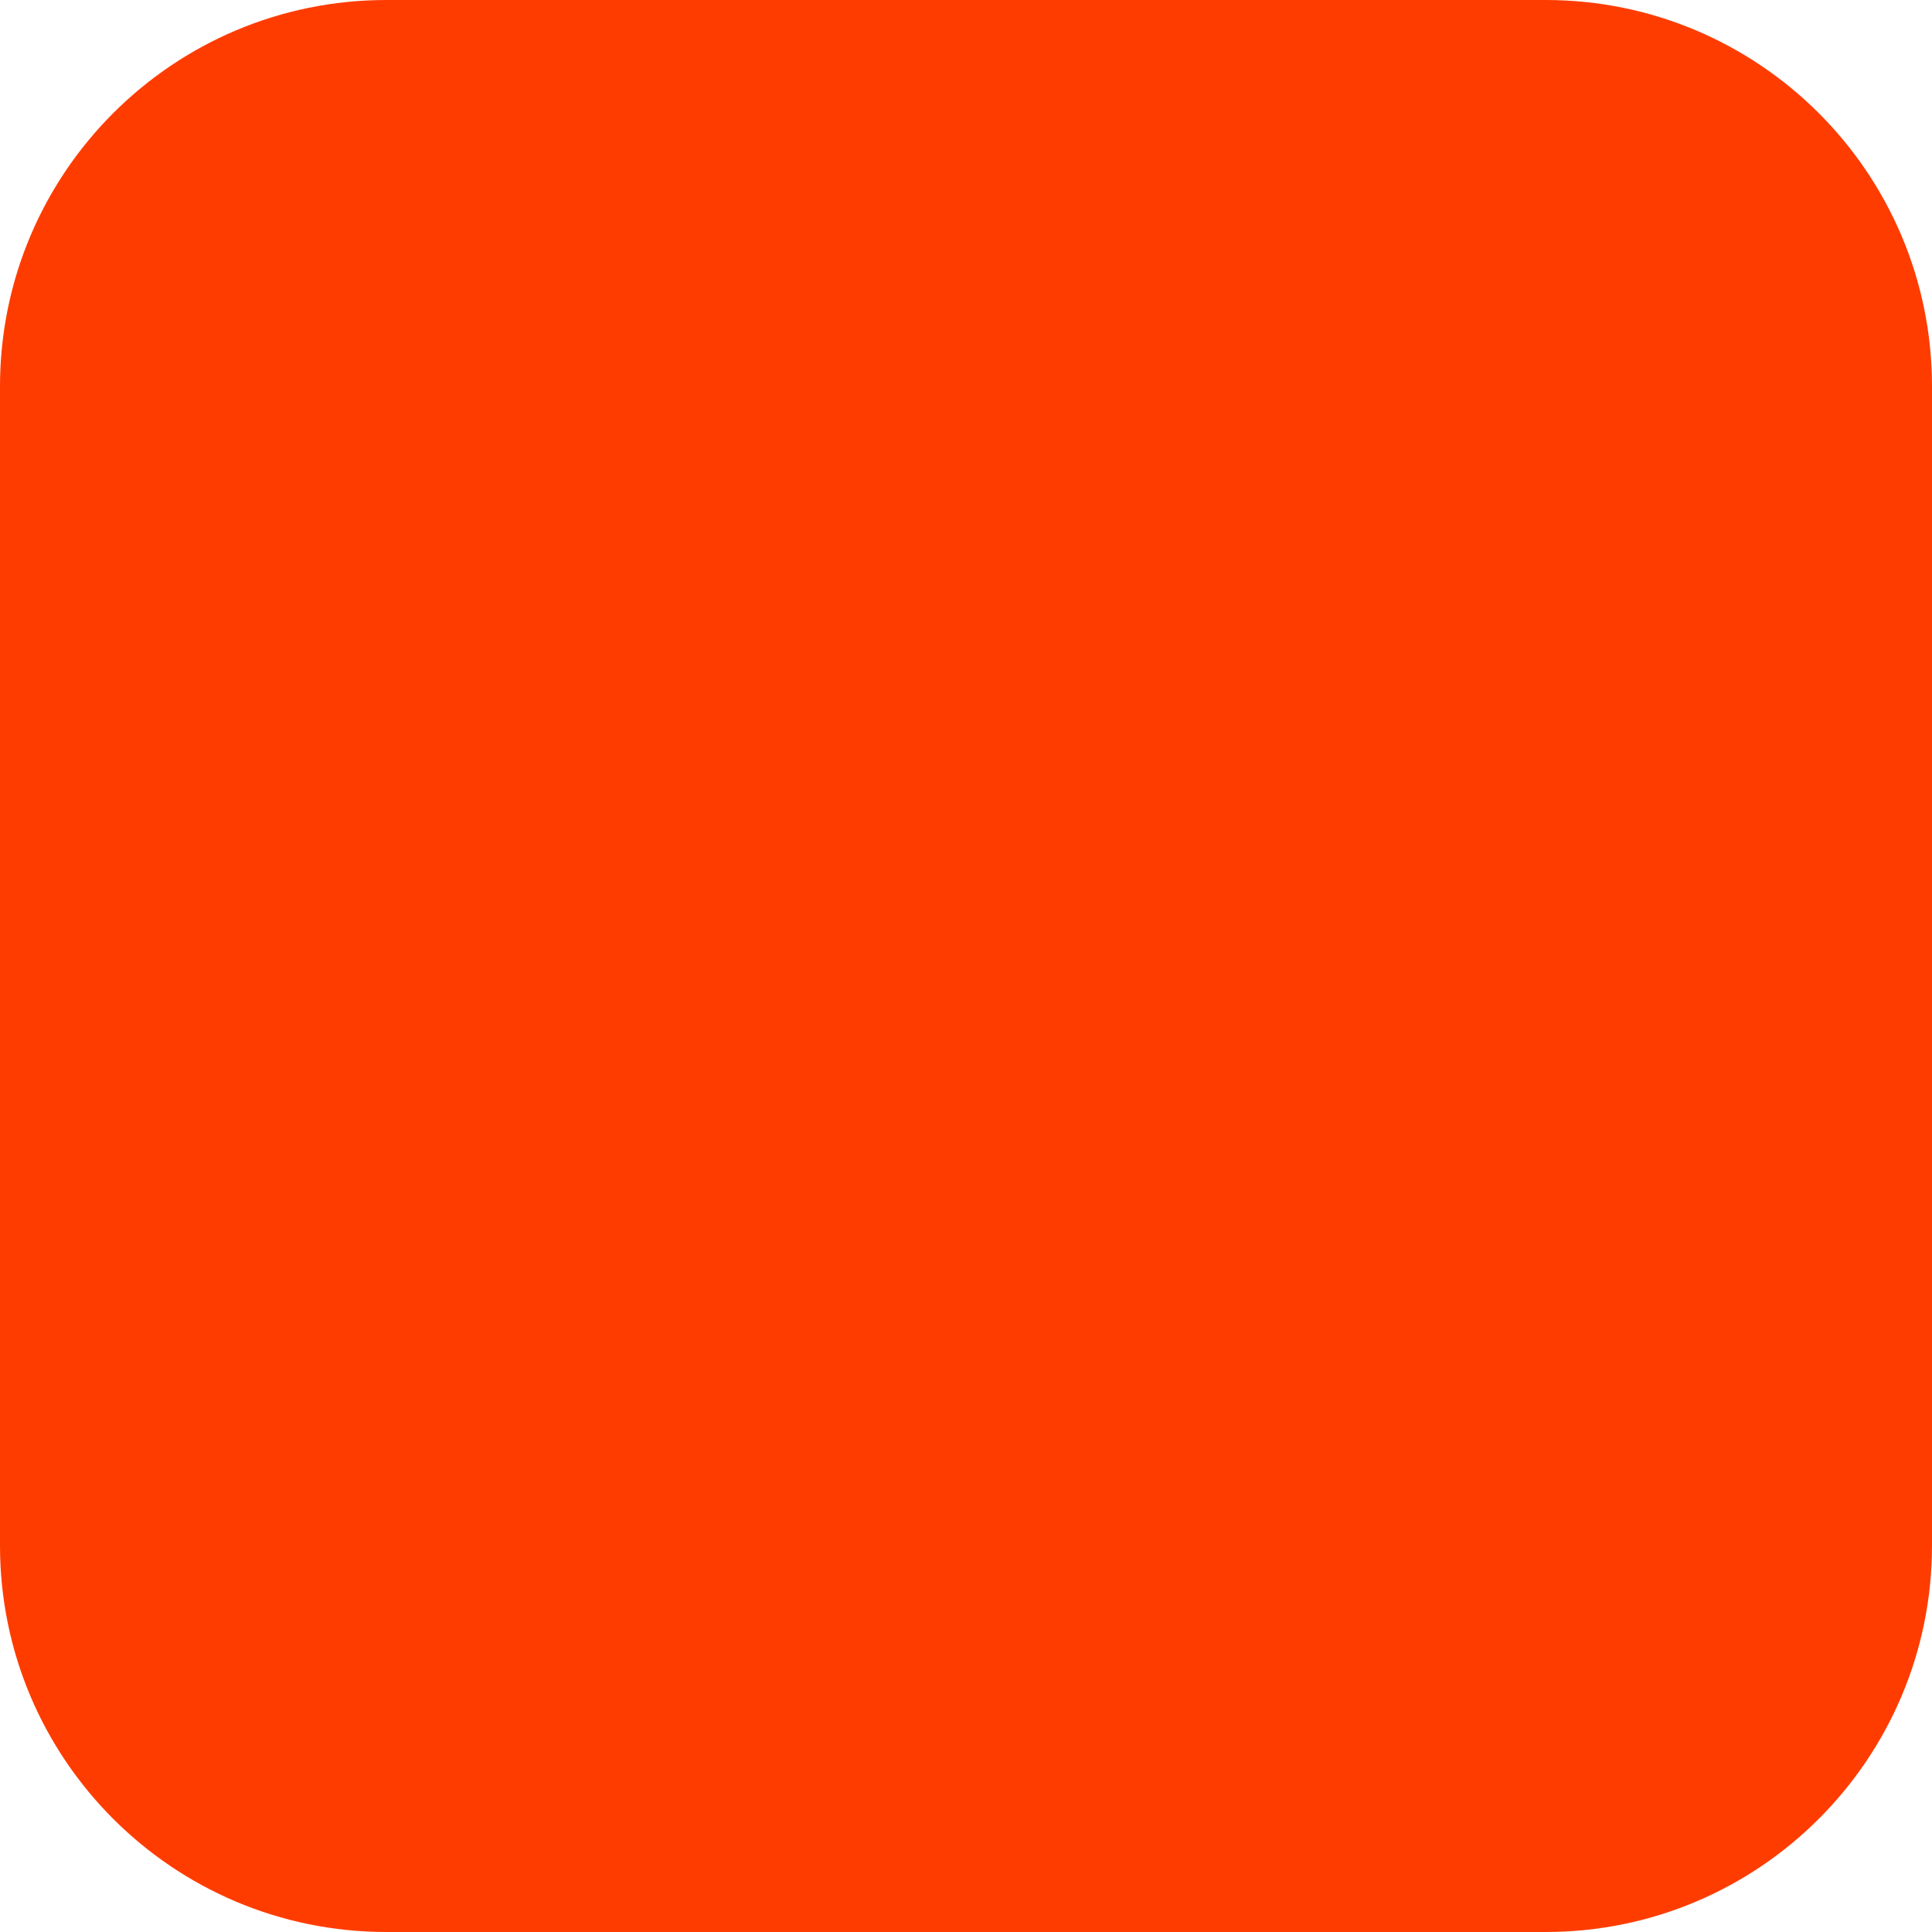
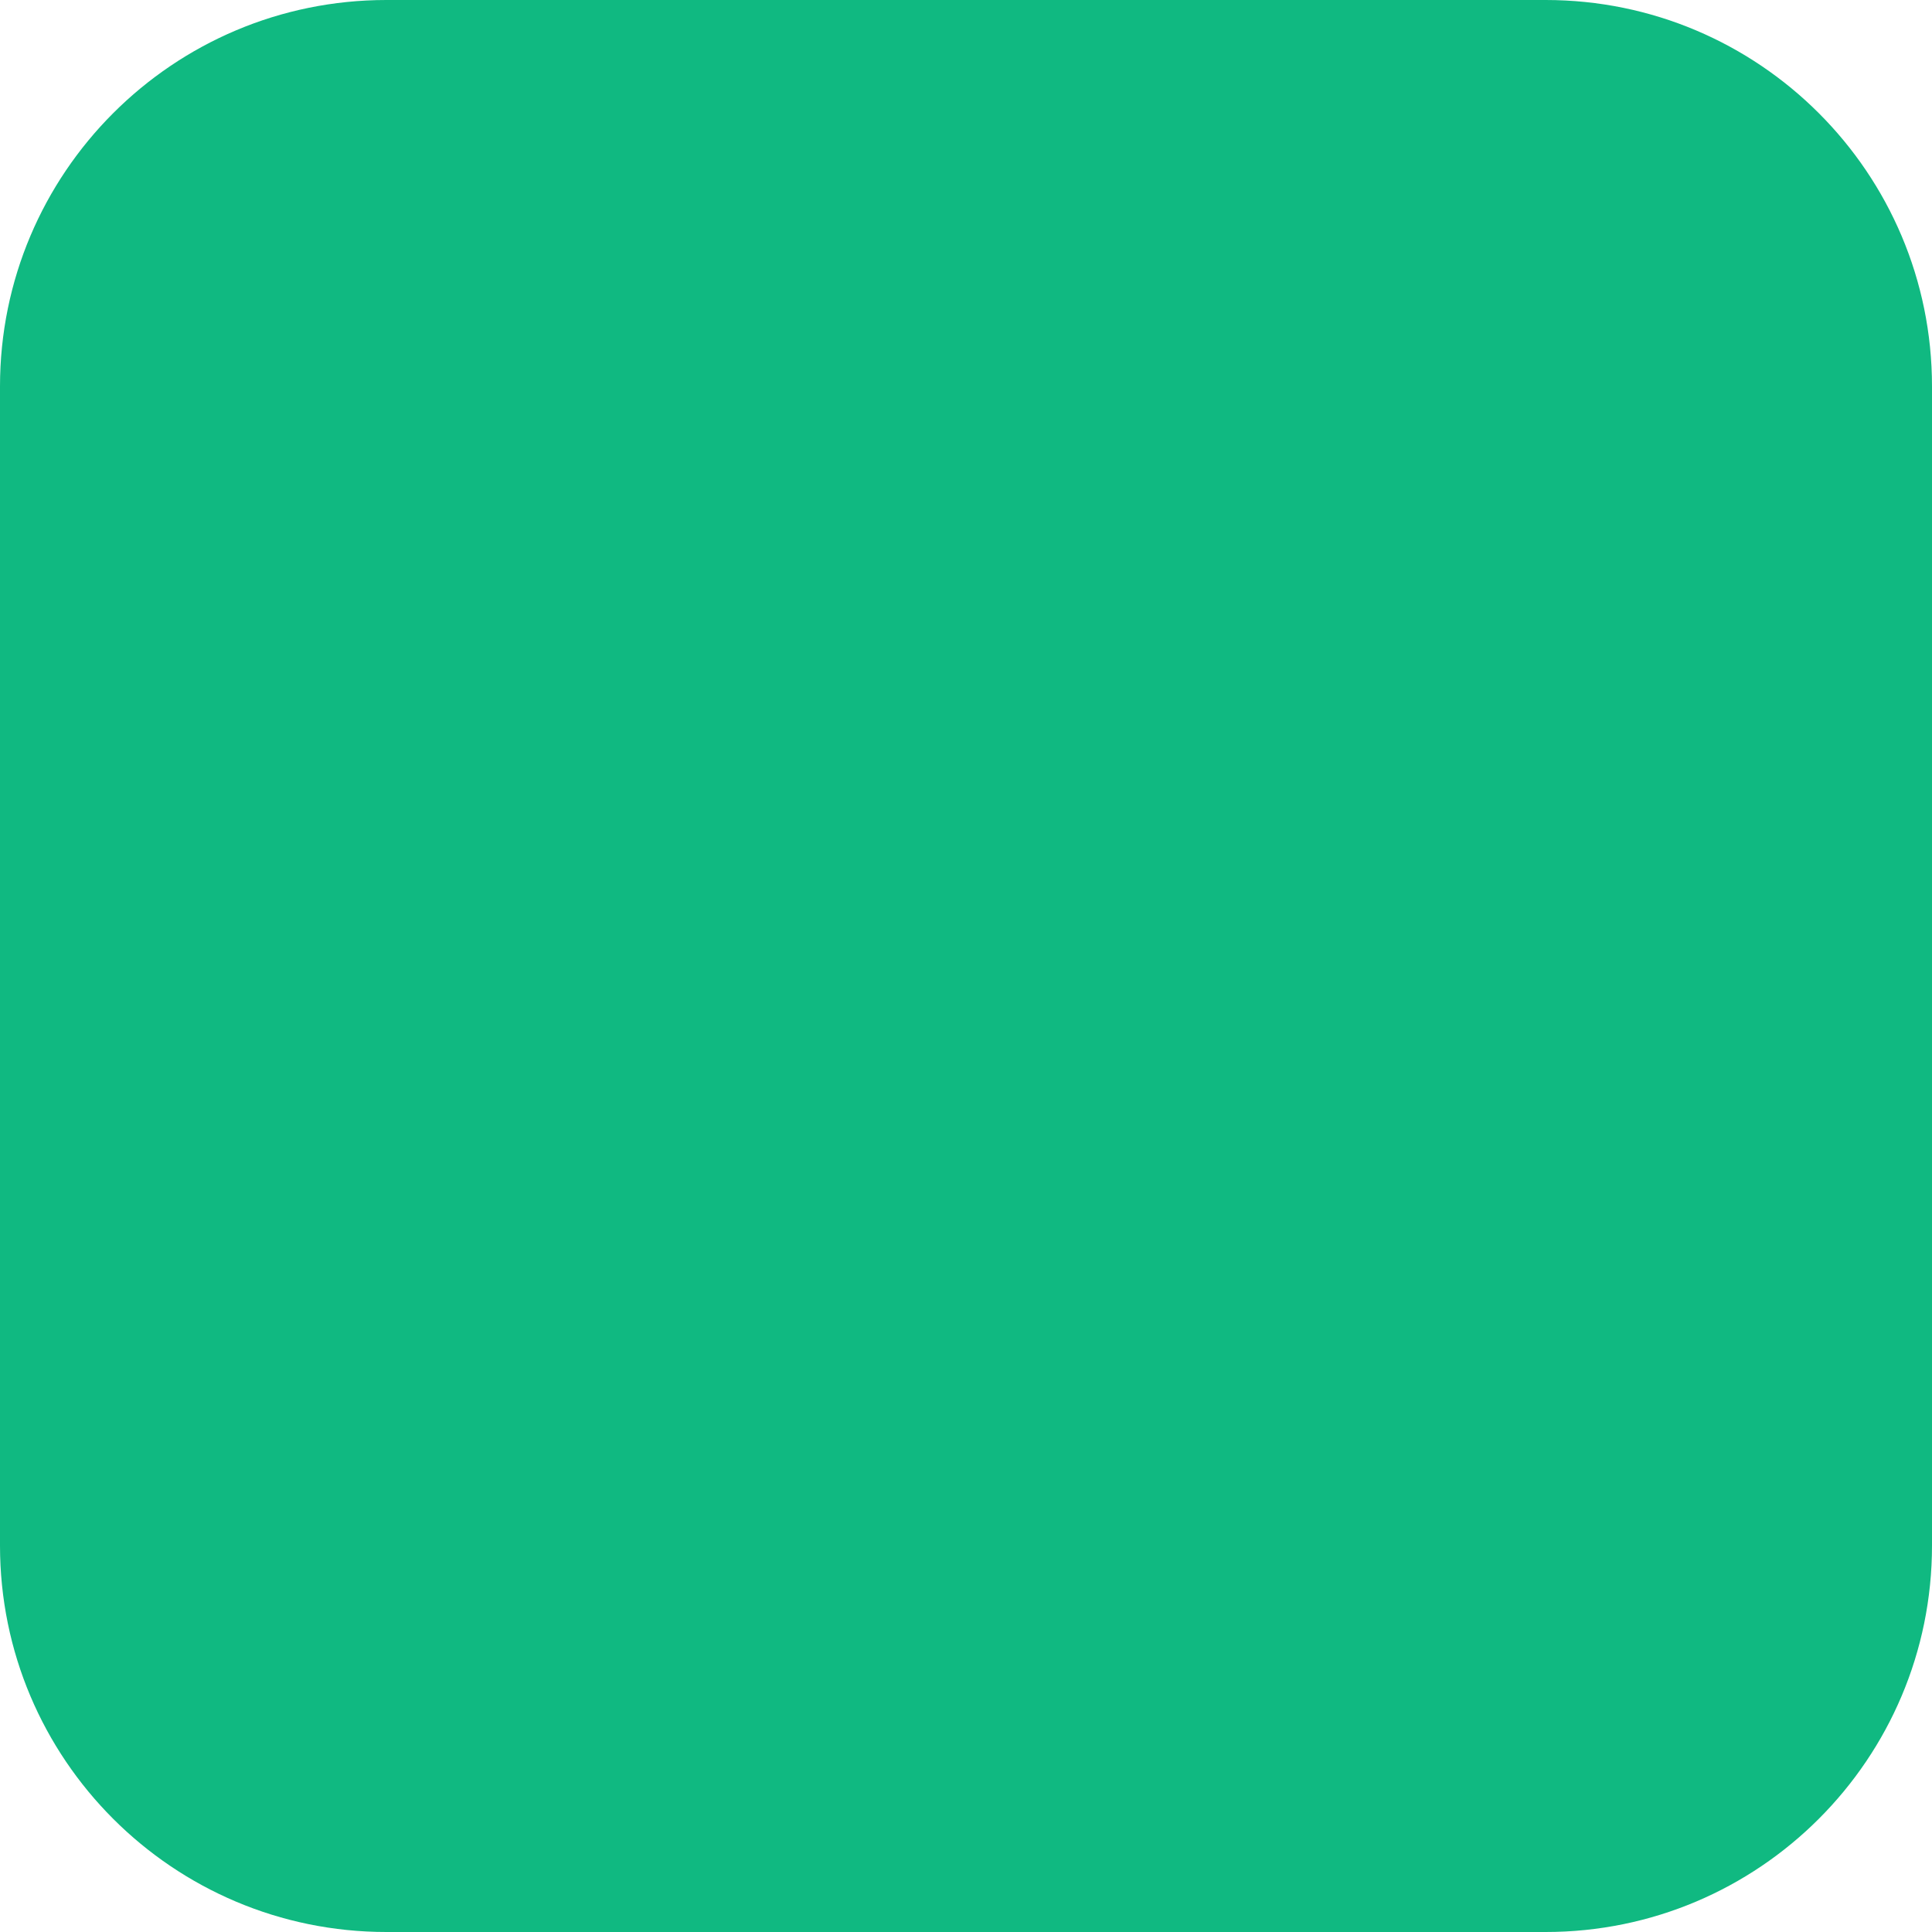
<svg xmlns="http://www.w3.org/2000/svg" width="180" height="180" viewBox="0 0 180 180" fill="none">
-   <rect width="180" height="180" rx="36" fill="#FF3C00" />
+   <rect width="180" height="180" rx="36" fill="#10b981" />
</svg>
